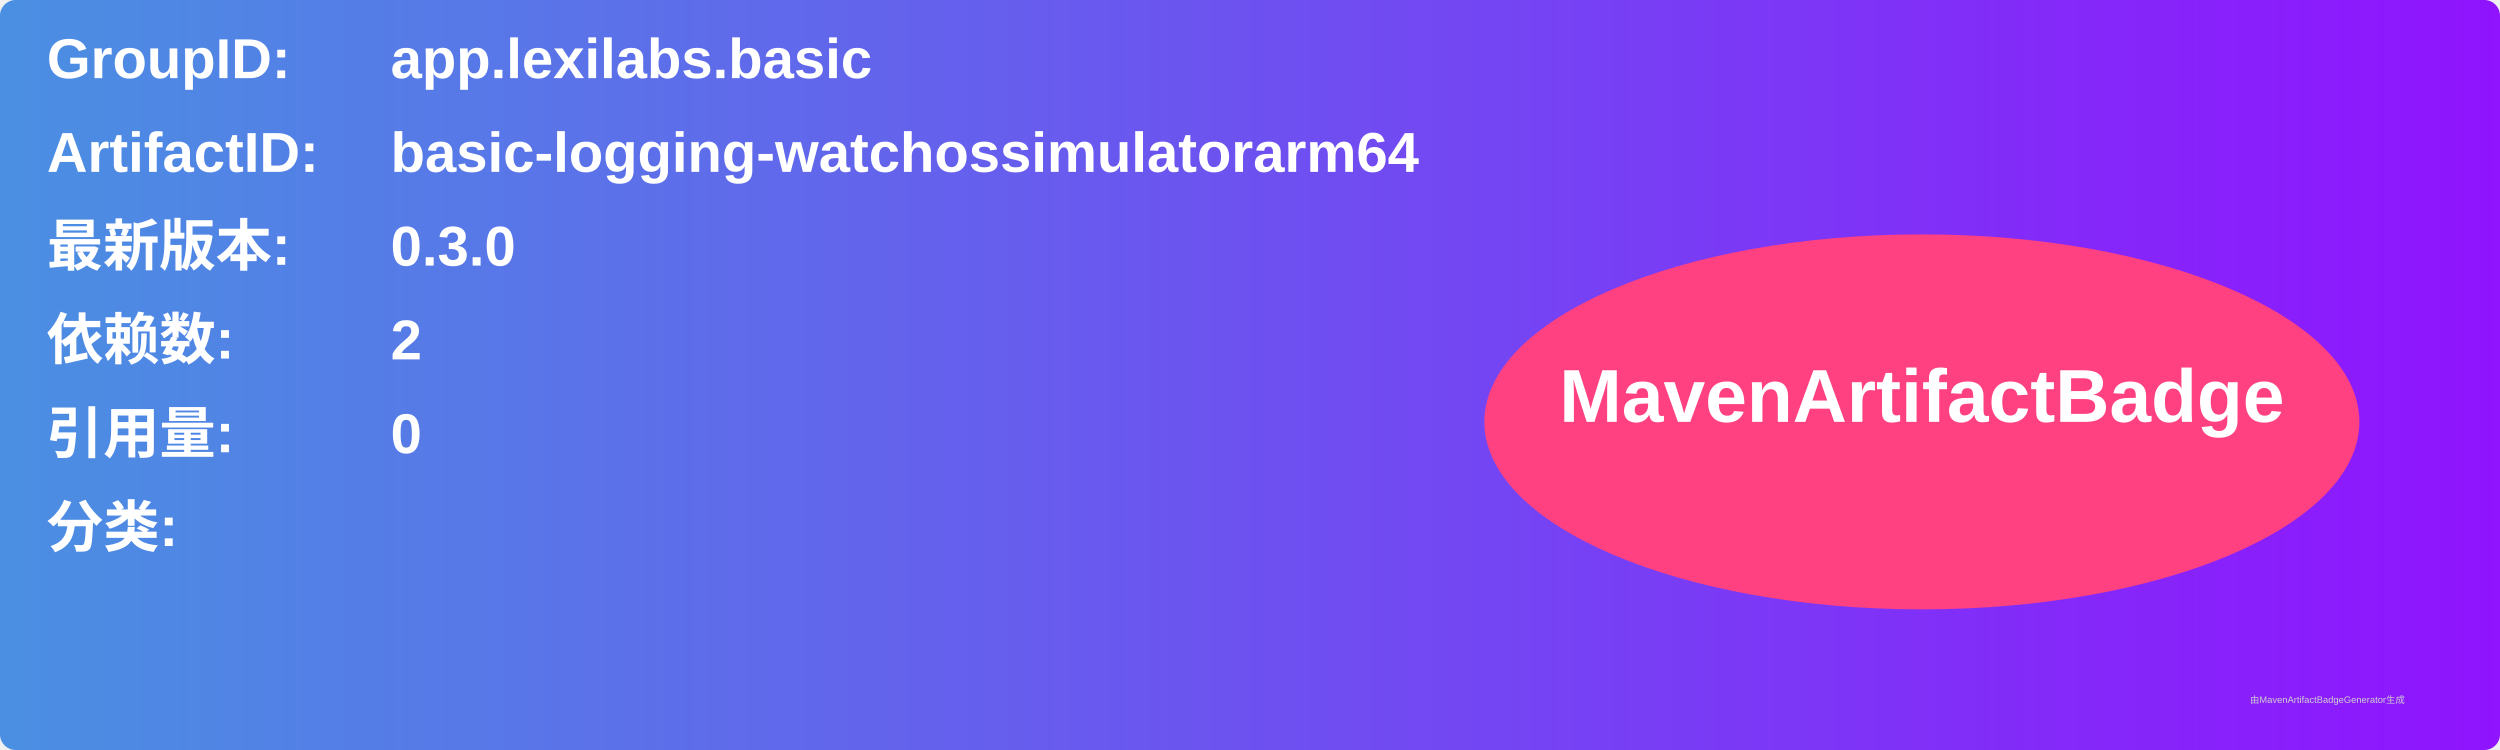
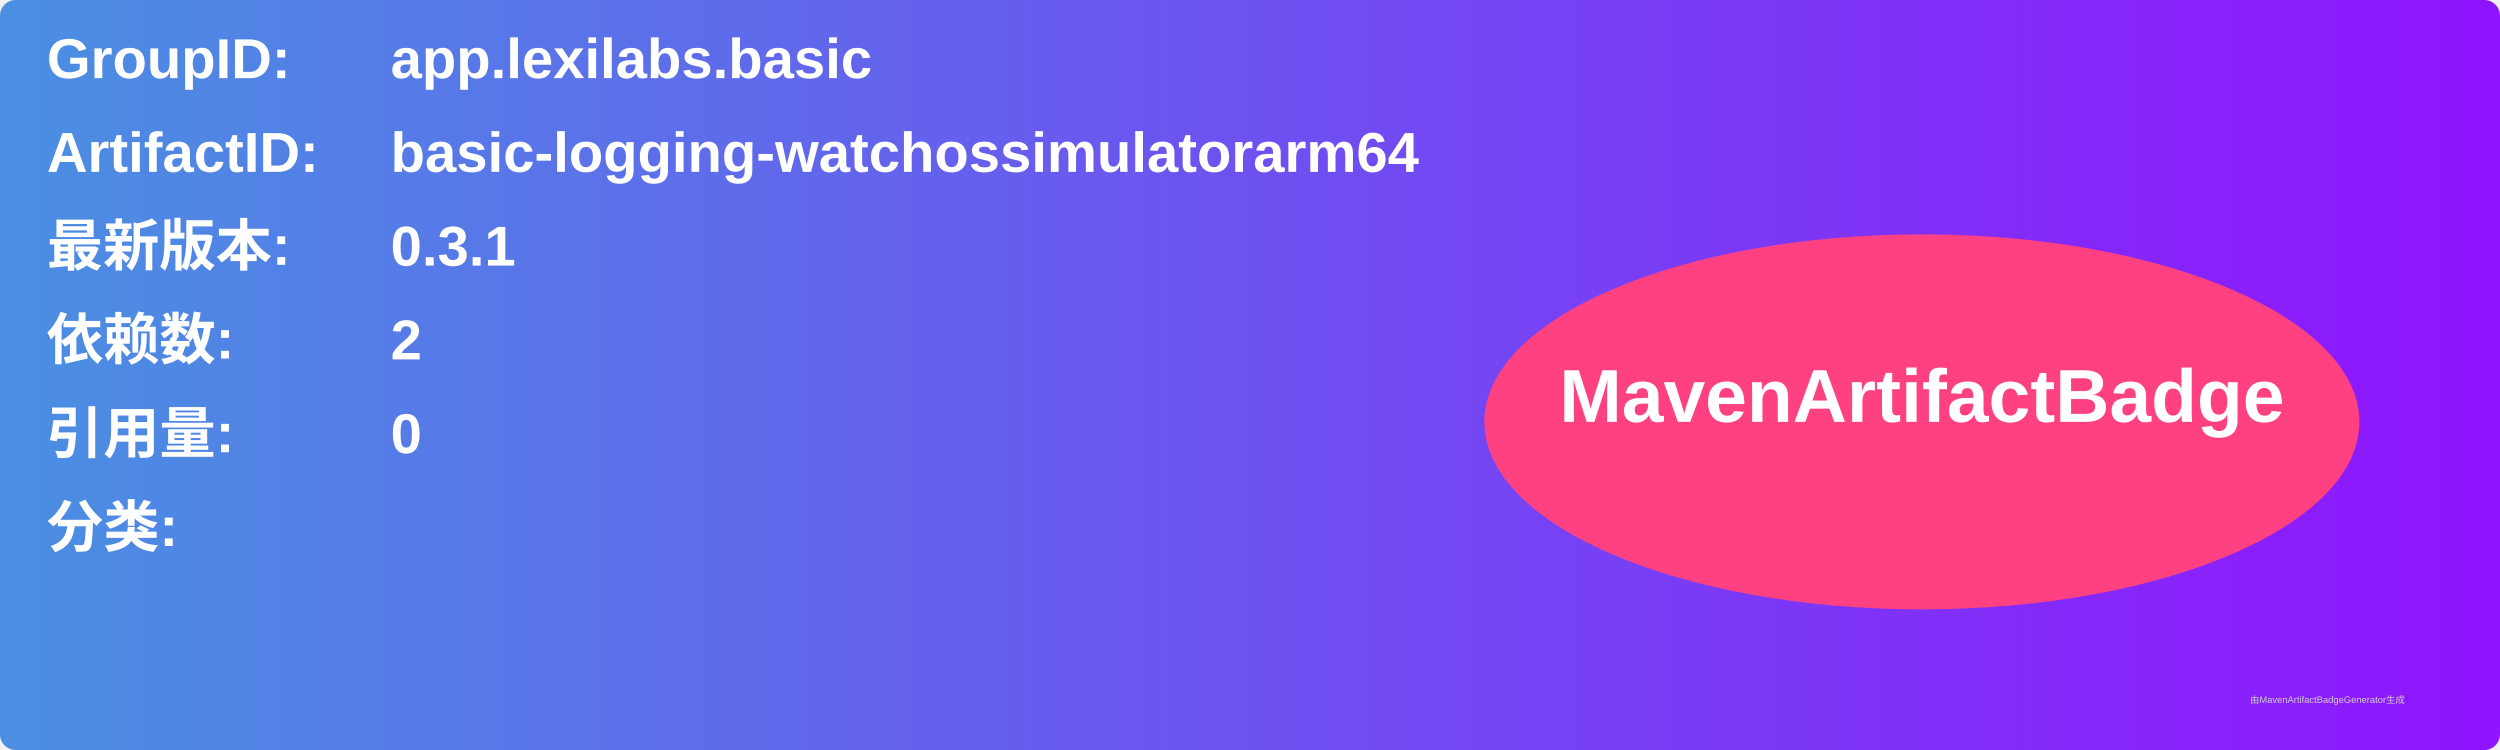
<svg xmlns="http://www.w3.org/2000/svg" width="800" height="240" viewBox="0 0 800 240">
  <linearGradient id="grad" x1="0%" y1="0%" x2="100%" y2="0%">
    <stop offset="0%" stop-color="#4a90e2" />
    <stop offset="100%" stop-color="#9013fe" />
  </linearGradient>
  <rect width="100%" height="100%" rx="5" ry="5" fill="url(#grad)" />
  <g transform="translate(15, 15)">
    <text x="0" y="10" font-family="Arial" font-size="18" fill="white" font-weight="bold" width="260">GroupID:</text>
    <text x="110" y="10" font-family="Arial" font-size="18" fill="white" font-weight="bold" width="460">app.lexilabs.basic</text>
    <text x="0" y="40" font-family="Arial" font-size="18" fill="white" font-weight="bold" width="260">ArtifactID:</text>
    <text x="110" y="40" font-family="Arial" font-size="18" fill="white" font-weight="bold" width="460">basic-logging-watchossimulatorarm64</text>
    <text x="0" y="70" font-family="Arial" font-size="18" fill="white" font-weight="bold">最新版本:</text>
    <text x="110" y="70" font-family="Arial" font-size="18" fill="white" font-weight="bold">
-       <tspan font-weight="bold">0.3.0</tspan>
+       <tspan font-weight="bold">0.3.1</tspan>
    </text>
    <text x="0" y="100" font-family="Arial" font-size="18" fill="white" font-weight="bold">依赖数: </text>
    <text x="110" y="100" font-family="Arial" font-size="18" fill="white">
      <tspan font-weight="bold">2</tspan>
    </text>
    <text x="0" y="130" font-family="Arial" font-size="18" fill="white" font-weight="bold">引用量: </text>
    <text x="110" y="130" font-family="Arial" font-size="18" fill="white">
      <tspan font-weight="bold">0</tspan>
    </text>
    <text x="0" y="160" font-family="Arial" font-size="18" fill="white" font-weight="bold">分类:</text>
    <text x="10" y="190" font-family="Arial" font-size="10" fill="white">
      <tspan font-weight="bold" />
    </text>
    <ellipse cx="600" cy="120" rx="140" ry="60" fill="#ff4081" />
    <text x="600" y="120" text-anchor="middle" font-family="Arial" font-size="24" fill="white" font-weight="bold">MavenArtifactBadge</text>
  </g>
  <text x="720" y="225" font-family="Arial" font-size="3" fill="#d0d0d0">由MavenArtifactBadgeGenerator生成</text>
</svg>
